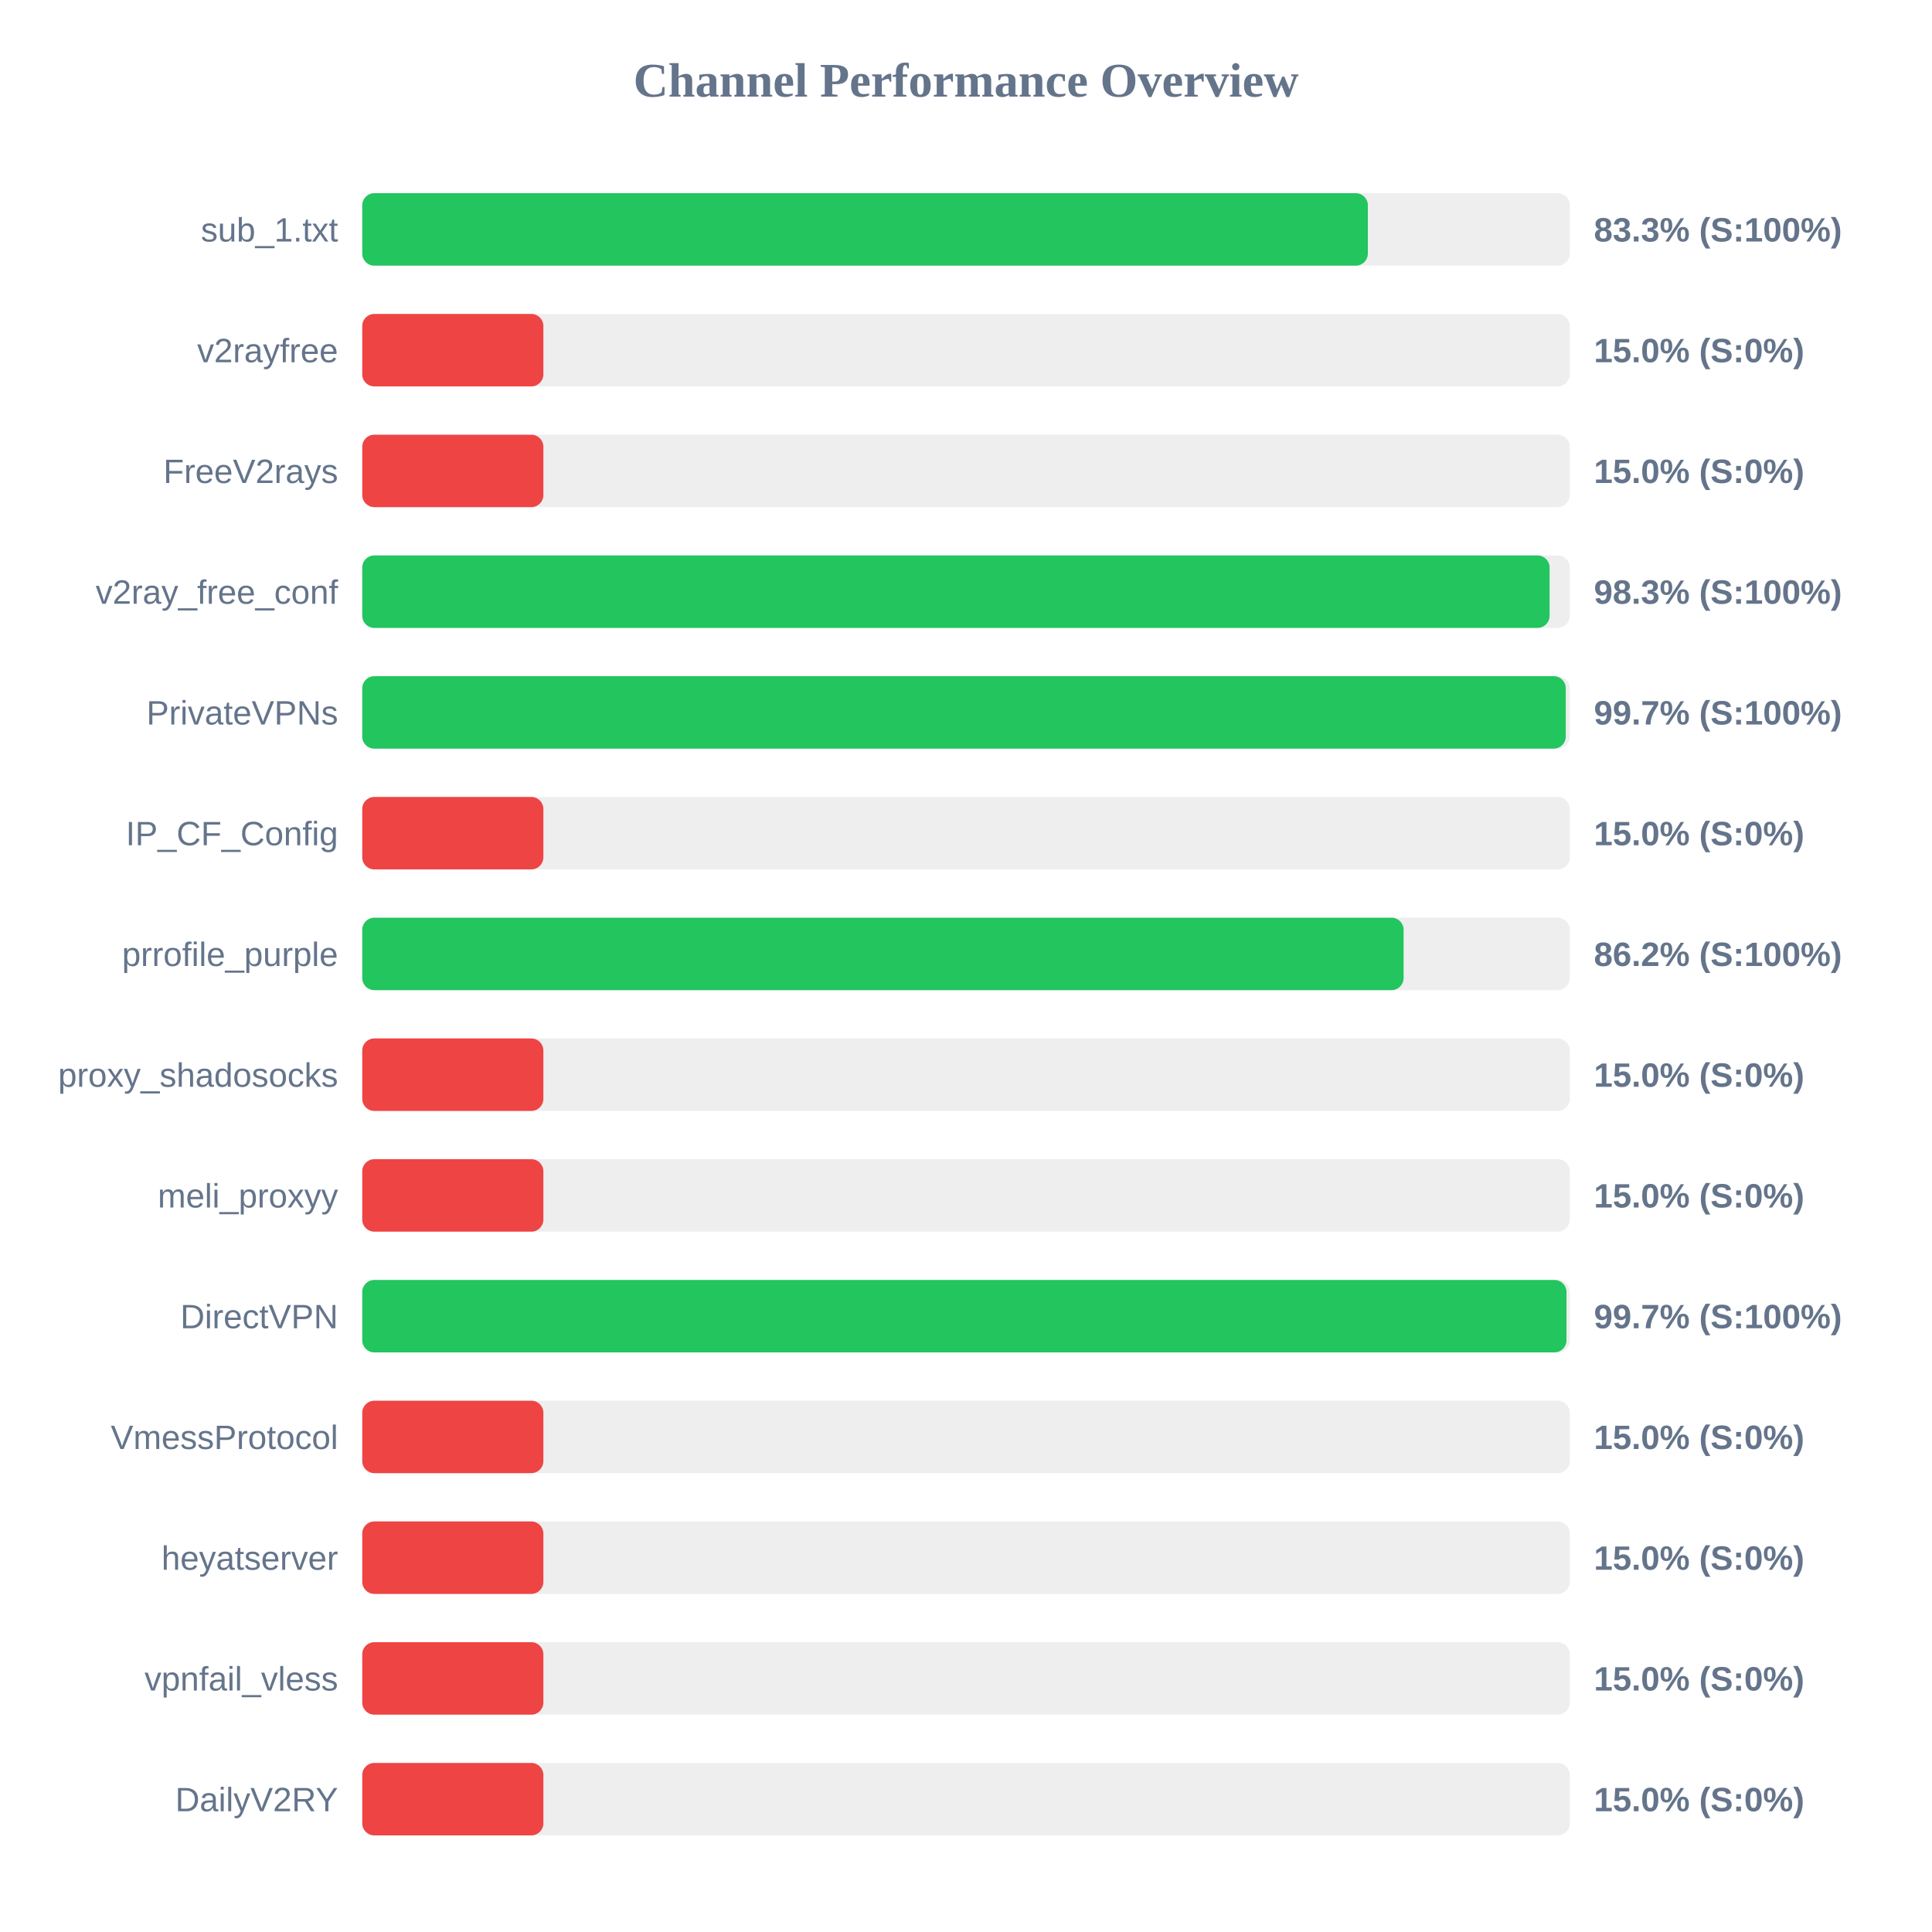
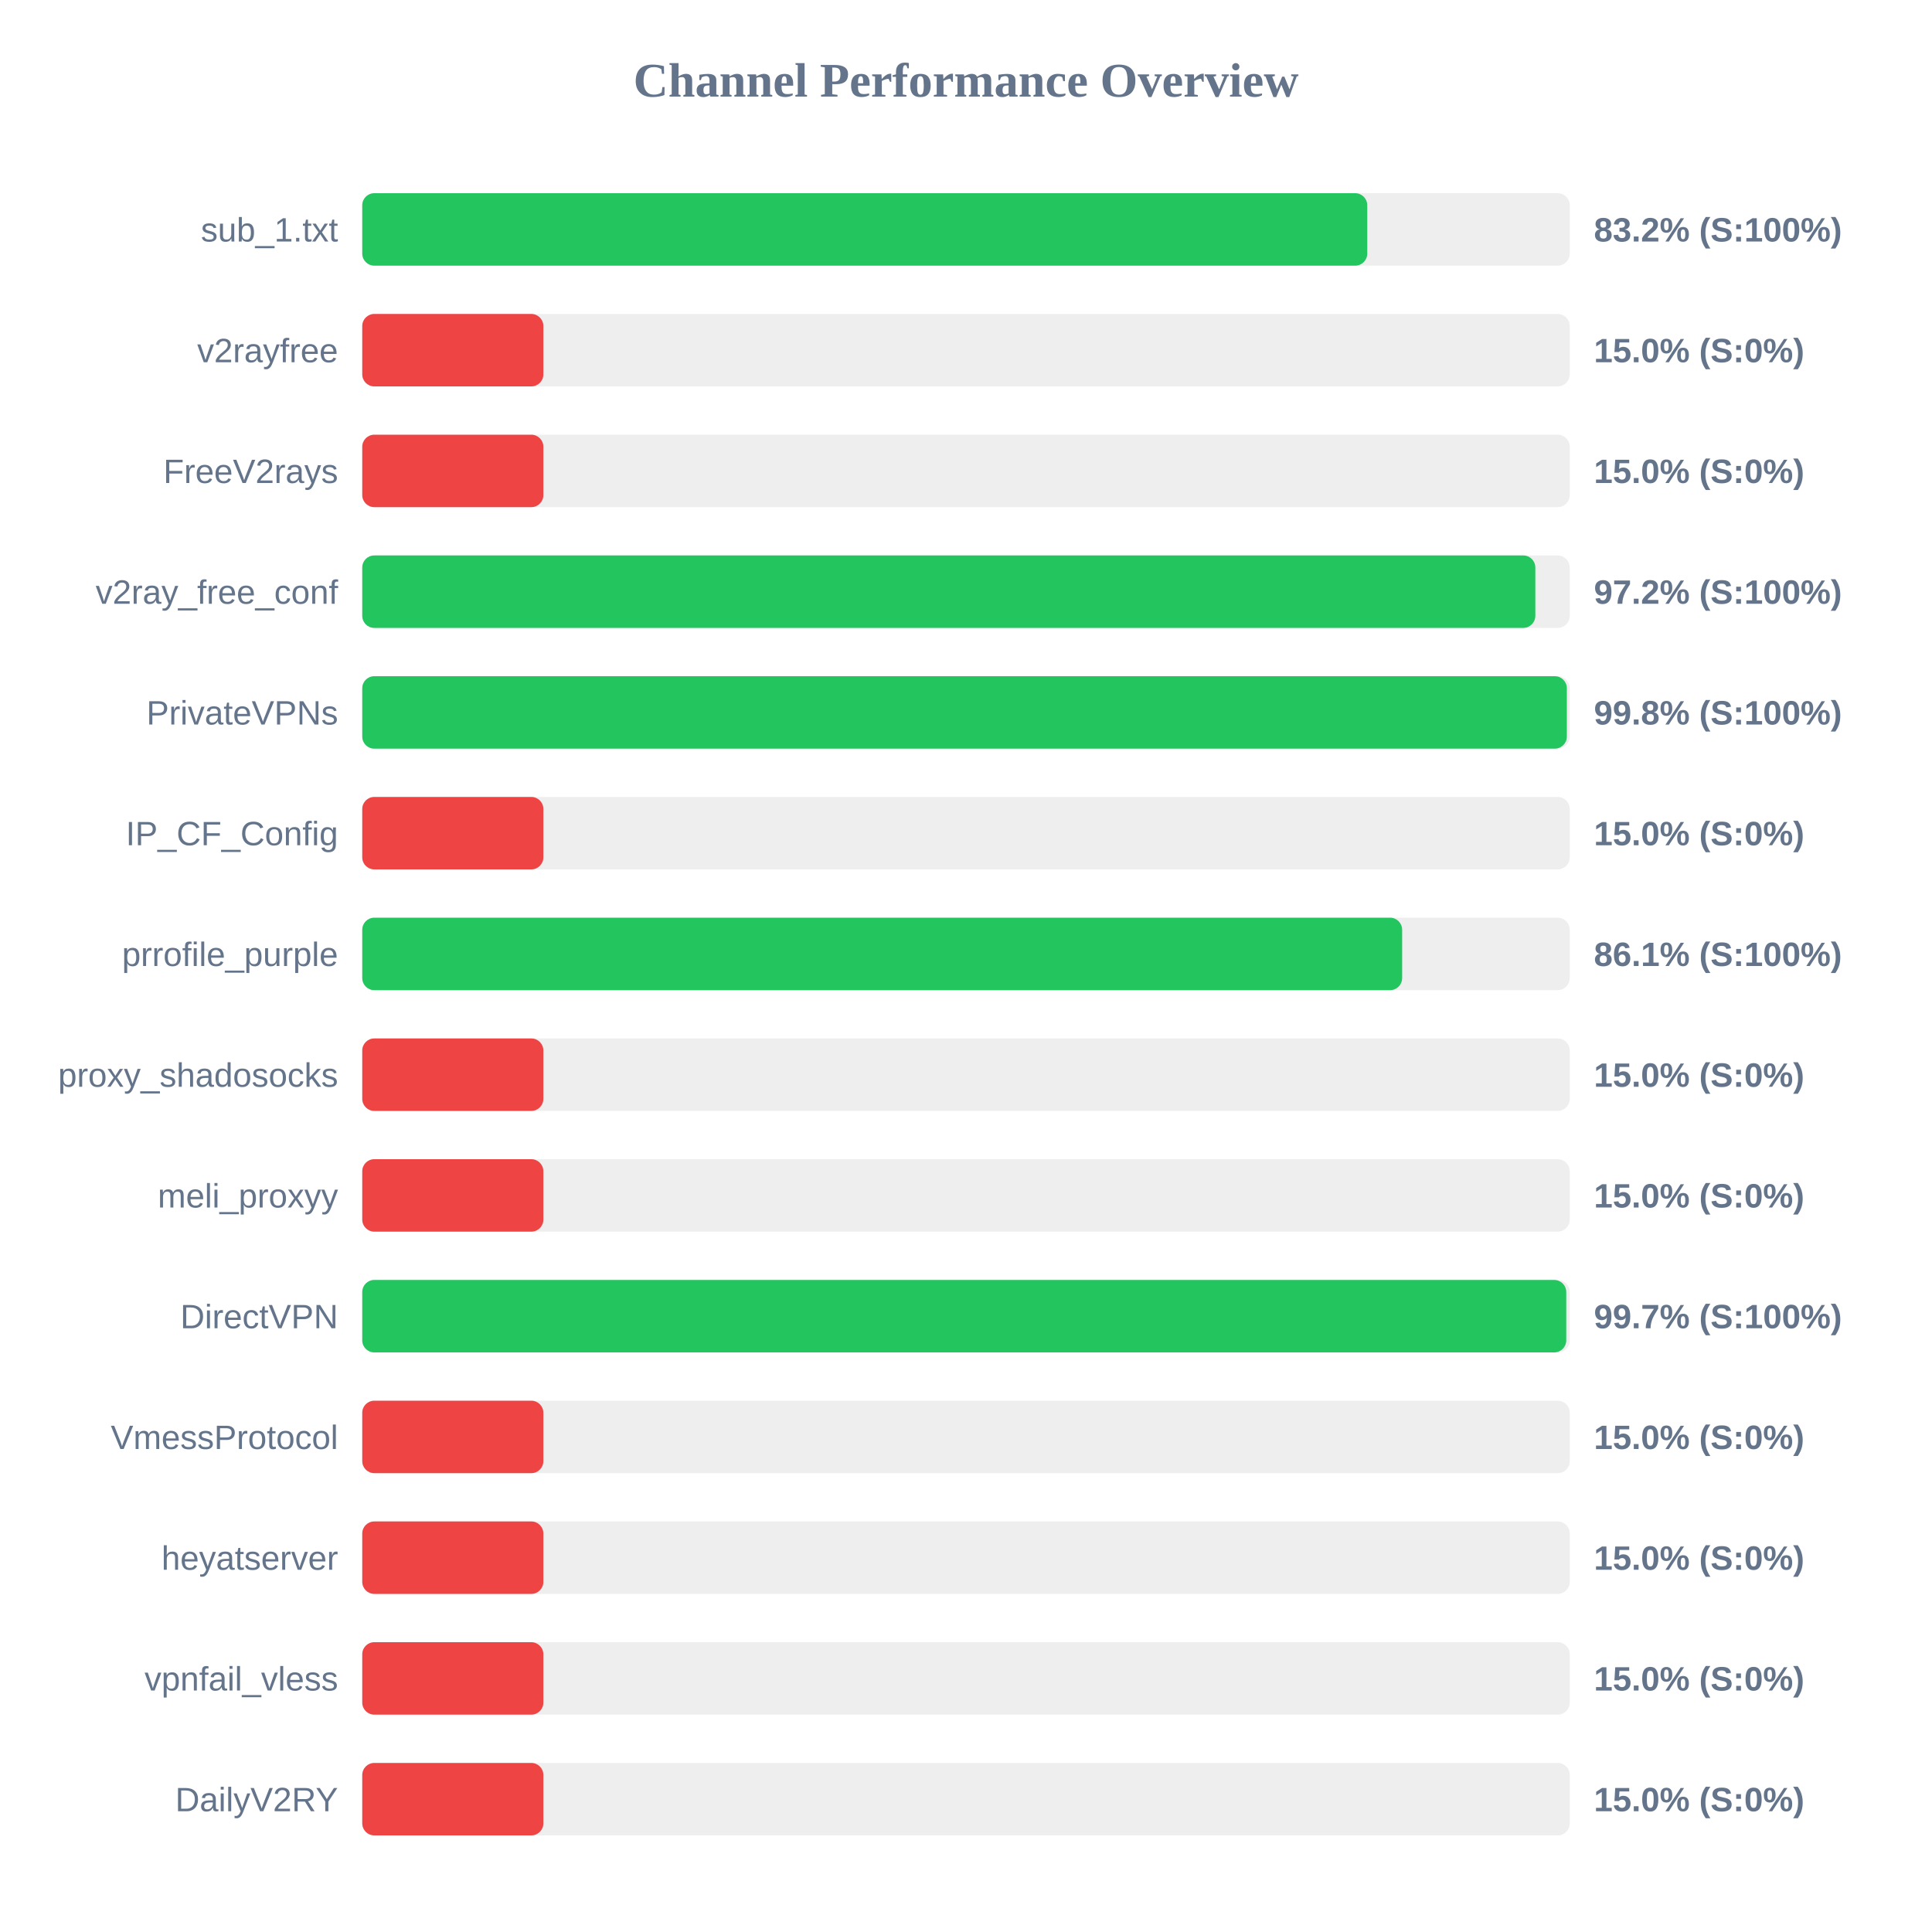
<svg xmlns="http://www.w3.org/2000/svg" width="800" height="800" version="1.1">
  <style>
        .row { font: 14px Arial; fill: #64748b; }
        .score { font: bold 14px Arial; fill: #64748b; }
    </style>
  <text x="400" y="40" text-anchor="middle" font-size="20px" font-weight="bold" fill="#64748b">Channel Performance Overview</text>
  <rect x="150" y="80" width="500" height="30" fill="#eee" rx="5" />
-   <rect x="150" y="80" width="416.4" height="30" fill="#22c55e" rx="5" />
+   <rect x="150" y="80" width="416.15" height="30" fill="#22c55e" rx="5" />
  <text x="140" y="100" text-anchor="end" class="row">sub_1.txt</text>
-   <text x="660" y="100" text-anchor="start" class="score">83.3% (S:100%)</text>
+   <text x="660" y="100" text-anchor="start" class="score">83.2% (S:100%)</text>
  <rect x="150" y="130" width="500" height="30" fill="#eee" rx="5" />
  <rect x="150" y="130" width="75.0" height="30" fill="#ef4444" rx="5" />
  <text x="140" y="150" text-anchor="end" class="row">v2rayfree</text>
  <text x="660" y="150" text-anchor="start" class="score">15.0% (S:0%)</text>
  <rect x="150" y="180" width="500" height="30" fill="#eee" rx="5" />
  <rect x="150" y="180" width="75.0" height="30" fill="#ef4444" rx="5" />
  <text x="140" y="200" text-anchor="end" class="row">FreeV2rays</text>
  <text x="660" y="200" text-anchor="start" class="score">15.0% (S:0%)</text>
  <rect x="150" y="230" width="500" height="30" fill="#eee" rx="5" />
-   <rect x="150" y="230" width="491.65" height="30" fill="#22c55e" rx="5" />
+   <rect x="150" y="230" width="485.75" height="30" fill="#22c55e" rx="5" />
  <text x="140" y="250" text-anchor="end" class="row">v2ray_free_conf</text>
-   <text x="660" y="250" text-anchor="start" class="score">98.3% (S:100%)</text>
+   <text x="660" y="250" text-anchor="start" class="score">97.2% (S:100%)</text>
  <rect x="150" y="280" width="500" height="30" fill="#eee" rx="5" />
-   <rect x="150" y="280" width="498.35" height="30" fill="#22c55e" rx="5" />
+   <rect x="150" y="280" width="498.8" height="30" fill="#22c55e" rx="5" />
  <text x="140" y="300" text-anchor="end" class="row">PrivateVPNs</text>
-   <text x="660" y="300" text-anchor="start" class="score">99.7% (S:100%)</text>
+   <text x="660" y="300" text-anchor="start" class="score">99.8% (S:100%)</text>
  <rect x="150" y="330" width="500" height="30" fill="#eee" rx="5" />
  <rect x="150" y="330" width="75.0" height="30" fill="#ef4444" rx="5" />
  <text x="140" y="350" text-anchor="end" class="row">IP_CF_Config</text>
  <text x="660" y="350" text-anchor="start" class="score">15.0% (S:0%)</text>
  <rect x="150" y="380" width="500" height="30" fill="#eee" rx="5" />
-   <rect x="150" y="380" width="431.2" height="30" fill="#22c55e" rx="5" />
+   <rect x="150" y="380" width="430.6" height="30" fill="#22c55e" rx="5" />
  <text x="140" y="400" text-anchor="end" class="row">prrofile_purple</text>
-   <text x="660" y="400" text-anchor="start" class="score">86.2% (S:100%)</text>
+   <text x="660" y="400" text-anchor="start" class="score">86.1% (S:100%)</text>
  <rect x="150" y="430" width="500" height="30" fill="#eee" rx="5" />
  <rect x="150" y="430" width="75.0" height="30" fill="#ef4444" rx="5" />
  <text x="140" y="450" text-anchor="end" class="row">proxy_shadosocks</text>
  <text x="660" y="450" text-anchor="start" class="score">15.0% (S:0%)</text>
  <rect x="150" y="480" width="500" height="30" fill="#eee" rx="5" />
  <rect x="150" y="480" width="75.0" height="30" fill="#ef4444" rx="5" />
  <text x="140" y="500" text-anchor="end" class="row">meli_proxyy</text>
  <text x="660" y="500" text-anchor="start" class="score">15.0% (S:0%)</text>
  <rect x="150" y="530" width="500" height="30" fill="#eee" rx="5" />
-   <rect x="150" y="530" width="498.65" height="30" fill="#22c55e" rx="5" />
+   <rect x="150" y="530" width="498.55" height="30" fill="#22c55e" rx="5" />
  <text x="140" y="550" text-anchor="end" class="row">DirectVPN</text>
  <text x="660" y="550" text-anchor="start" class="score">99.7% (S:100%)</text>
  <rect x="150" y="580" width="500" height="30" fill="#eee" rx="5" />
  <rect x="150" y="580" width="75.0" height="30" fill="#ef4444" rx="5" />
  <text x="140" y="600" text-anchor="end" class="row">VmessProtocol</text>
  <text x="660" y="600" text-anchor="start" class="score">15.0% (S:0%)</text>
  <rect x="150" y="630" width="500" height="30" fill="#eee" rx="5" />
  <rect x="150" y="630" width="75.0" height="30" fill="#ef4444" rx="5" />
  <text x="140" y="650" text-anchor="end" class="row">heyatserver</text>
  <text x="660" y="650" text-anchor="start" class="score">15.0% (S:0%)</text>
  <rect x="150" y="680" width="500" height="30" fill="#eee" rx="5" />
  <rect x="150" y="680" width="75.0" height="30" fill="#ef4444" rx="5" />
  <text x="140" y="700" text-anchor="end" class="row">vpnfail_vless</text>
  <text x="660" y="700" text-anchor="start" class="score">15.0% (S:0%)</text>
  <rect x="150" y="730" width="500" height="30" fill="#eee" rx="5" />
  <rect x="150" y="730" width="75.0" height="30" fill="#ef4444" rx="5" />
  <text x="140" y="750" text-anchor="end" class="row">DailyV2RY</text>
  <text x="660" y="750" text-anchor="start" class="score">15.0% (S:0%)</text>
</svg>
